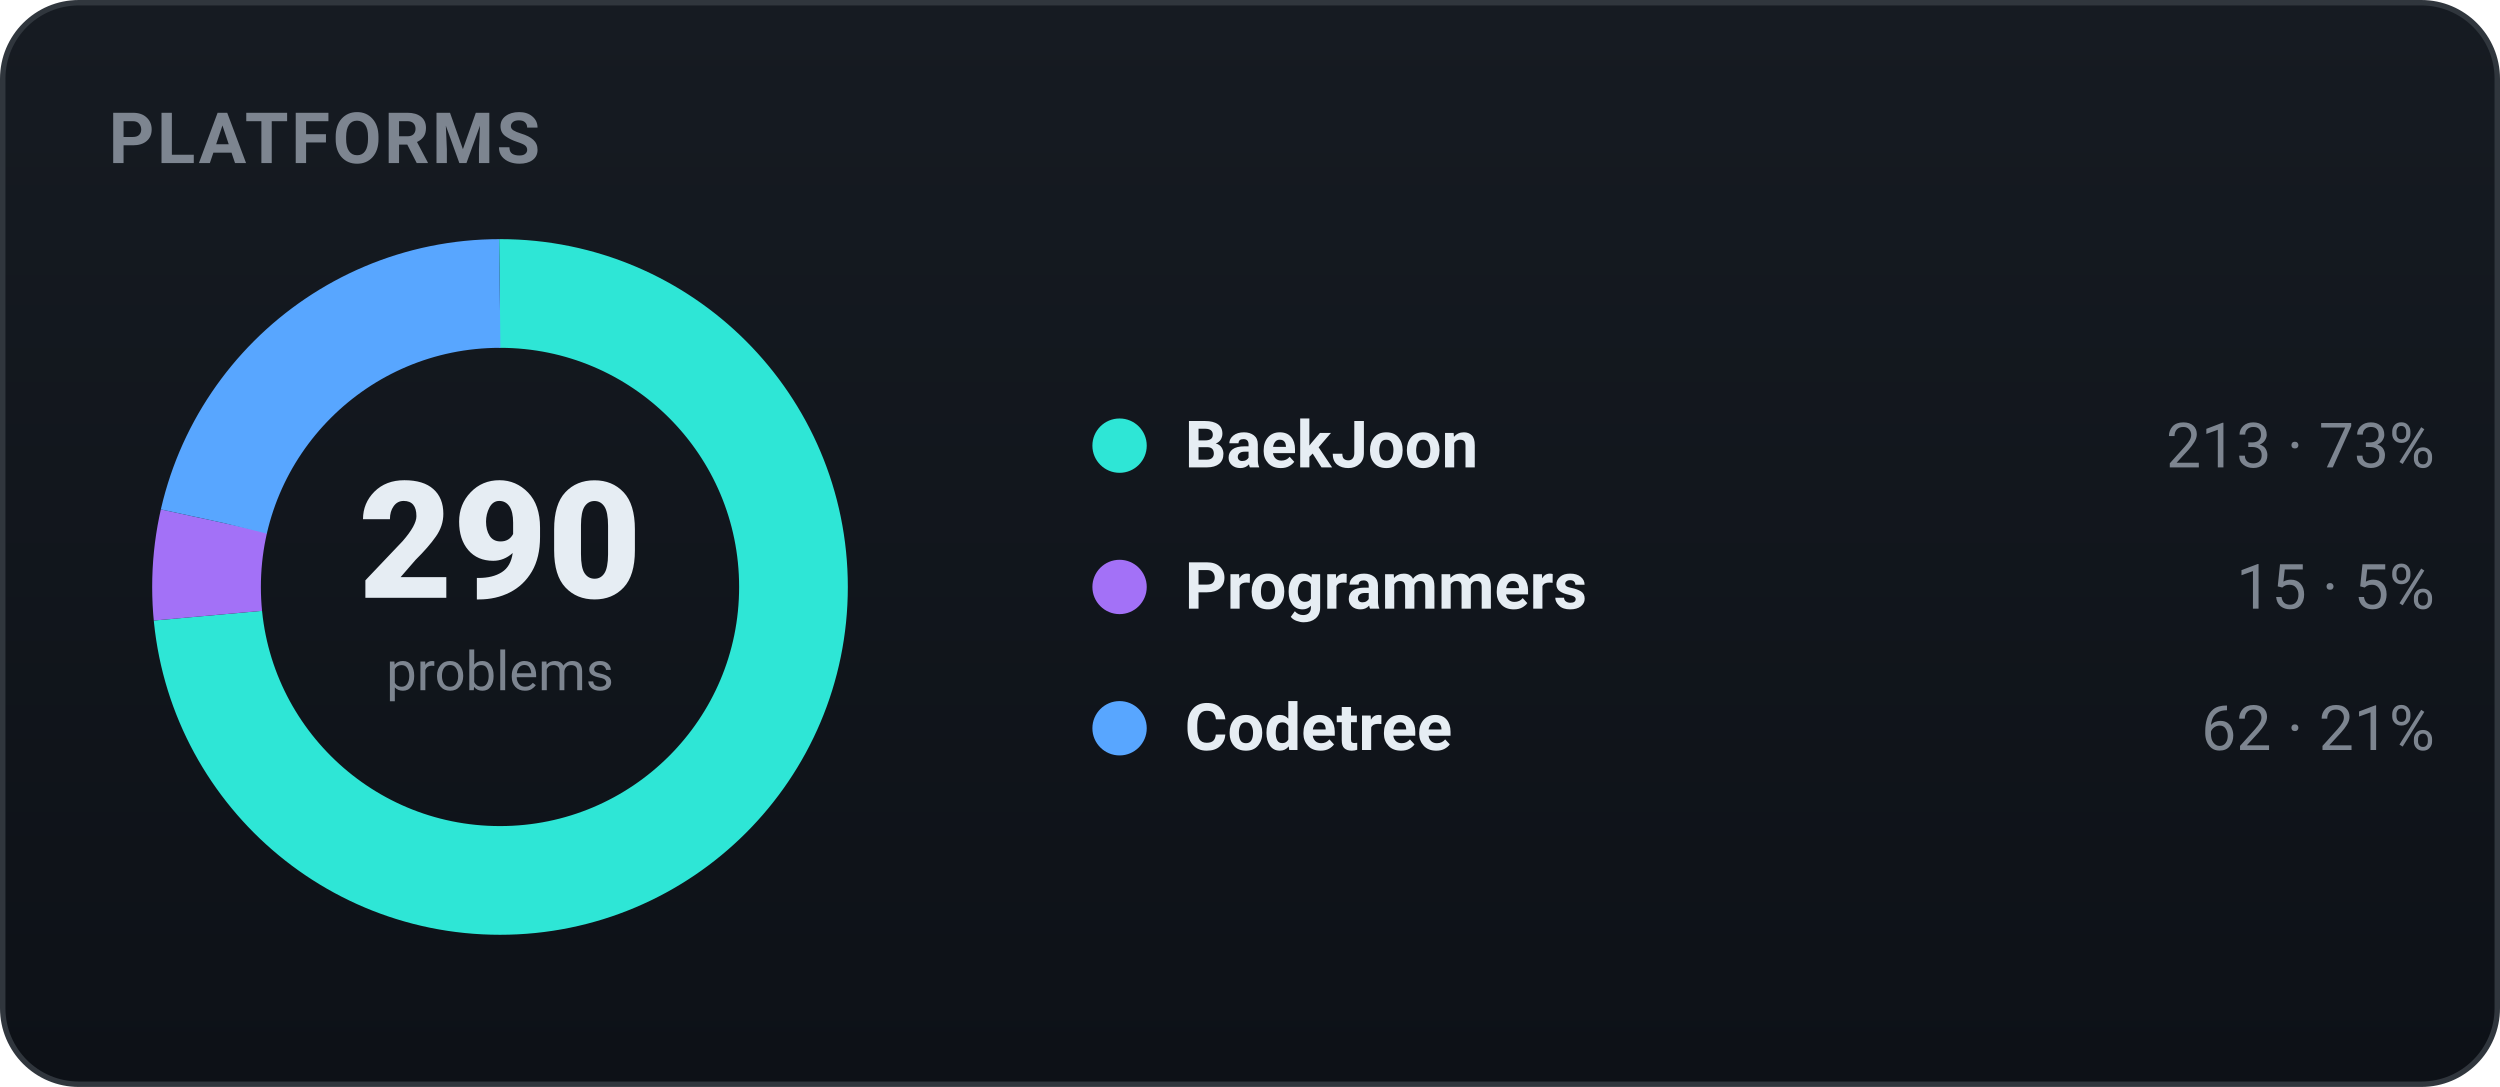
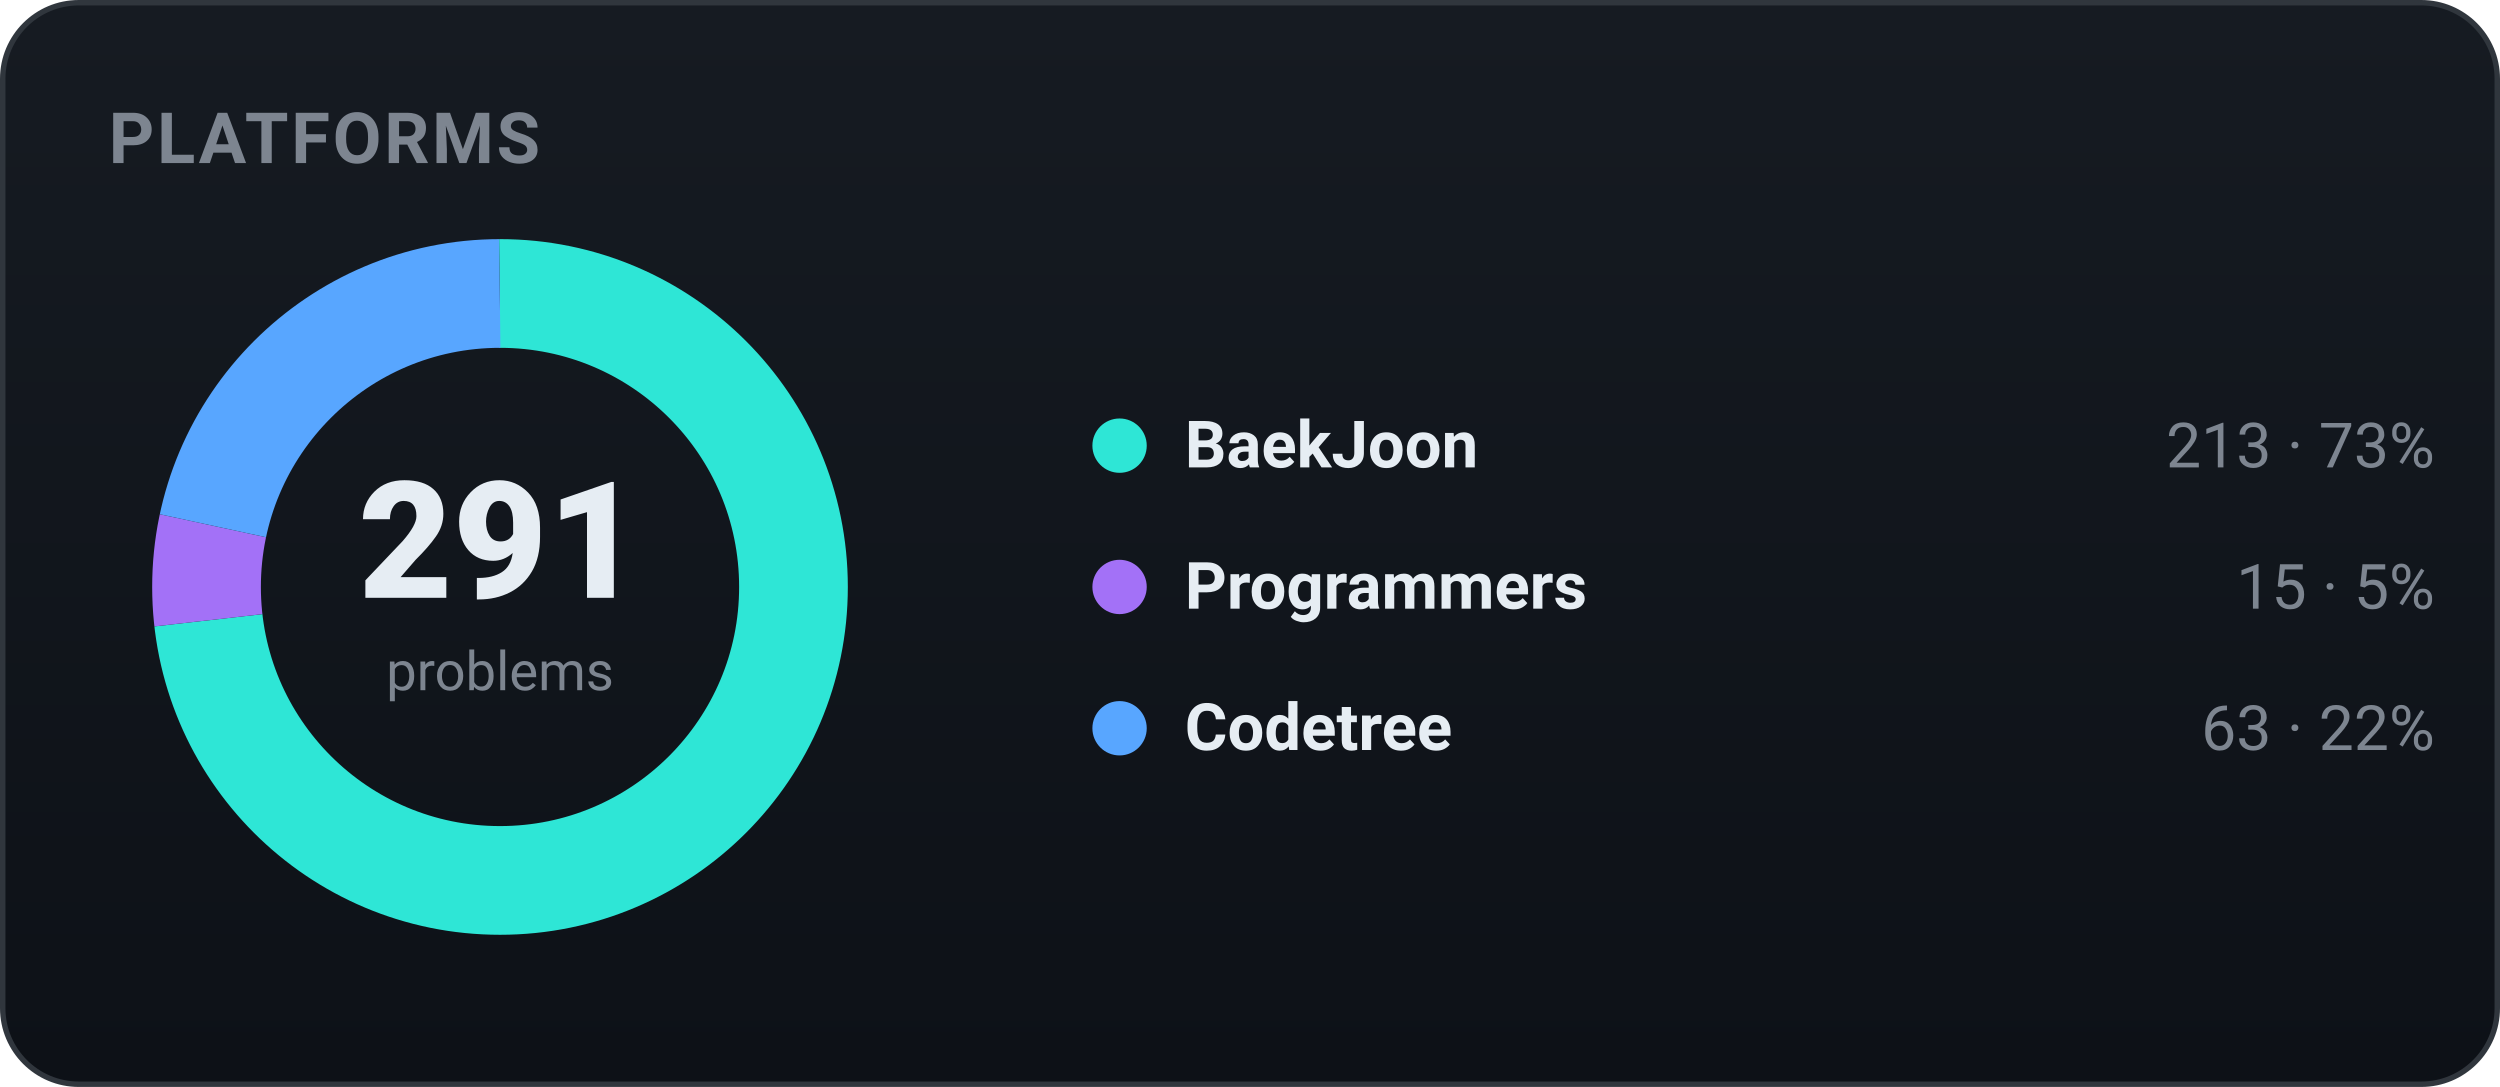
<svg xmlns="http://www.w3.org/2000/svg" width="460" height="200" viewBox="0 0 460 200" role="img" font-family="-apple-system,BlinkMacSystemFont,'Segoe UI',Roboto,'Apple SD Gothic Neo','Malgun Gothic',sans-serif">
  <defs>
    <linearGradient id="bgg" x1="0" y1="0" x2="0" y2="1">
      <stop offset="0" stop-color="#161b22" />
      <stop offset="1" stop-color="#0d1117" />
    </linearGradient>
  </defs>
  <rect x="0.5" y="0.5" width="459" height="199" rx="14" fill="url(#bgg)" stroke="#30363d" />
  <text x="20" y="30" font-family="-apple-system,BlinkMacSystemFont,'Segoe UI',Roboto,'Apple SD Gothic Neo','Malgun Gothic',sans-serif" font-size="13" font-weight="700" fill="#7d8590" letter-spacing="0.5">PLATFORMS</text>
-   <circle cx="92" cy="108" r="54" fill="none" stroke="#2ee6d6" stroke-width="20" stroke-dasharray="249.20 90.09" stroke-dashoffset="-0.00" transform="rotate(-90 92 108)" />
-   <circle cx="92" cy="108" r="54" fill="none" stroke="#a371f7" stroke-width="20" stroke-dasharray="17.55 321.74" stroke-dashoffset="-249.20" transform="rotate(-90 92 108)" />
-   <circle cx="92" cy="108" r="54" fill="none" stroke="#58a6ff" stroke-width="20" stroke-dasharray="72.54 266.75" stroke-dashoffset="-266.75" transform="rotate(-90 92 108)" />
-   <text x="92" y="110" text-anchor="middle" font-size="30" font-weight="800" fill="#e6edf3">290</text>
+   <circle cx="92" cy="108" r="54" fill="none" stroke="#2ee6d6" stroke-width="20" stroke-dasharray="248.35 90.94" stroke-dashoffset="-0.00" transform="rotate(-90 92 108)" />
+   <circle cx="92" cy="108" r="54" fill="none" stroke="#a371f7" stroke-width="20" stroke-dasharray="17.49 321.80" stroke-dashoffset="-248.35" transform="rotate(-90 92 108)" />
+   <circle cx="92" cy="108" r="54" fill="none" stroke="#58a6ff" stroke-width="20" stroke-dasharray="73.45 265.84" stroke-dashoffset="-265.84" transform="rotate(-90 92 108)" />
+   <text x="92" y="110" text-anchor="middle" font-size="30" font-weight="800" fill="#e6edf3">291</text>
  <text x="92" y="127" text-anchor="middle" font-size="10" fill="#7d8590">problems</text>
  <circle cx="206" cy="82" r="5" fill="#2ee6d6" />
  <text x="218" y="86" font-size="12" font-weight="600" fill="#e6edf3">BaekJoon</text>
  <text x="448" y="86" text-anchor="end" font-size="11.5" fill="#7d8590">213 · 73%</text>
  <circle cx="206" cy="108" r="5" fill="#a371f7" />
  <text x="218" y="112" font-size="12" font-weight="600" fill="#e6edf3">Programmers</text>
  <text x="448" y="112" text-anchor="end" font-size="11.5" fill="#7d8590">15 · 5%</text>
  <circle cx="206" cy="134" r="5" fill="#58a6ff" />
  <text x="218" y="138" font-size="12" font-weight="600" fill="#e6edf3">Codetree</text>
-   <text x="448" y="138" text-anchor="end" font-size="11.5" fill="#7d8590">62 · 21%</text>
+   <text x="448" y="138" text-anchor="end" font-size="11.5" fill="#7d8590">63 · 22%</text>
</svg>
